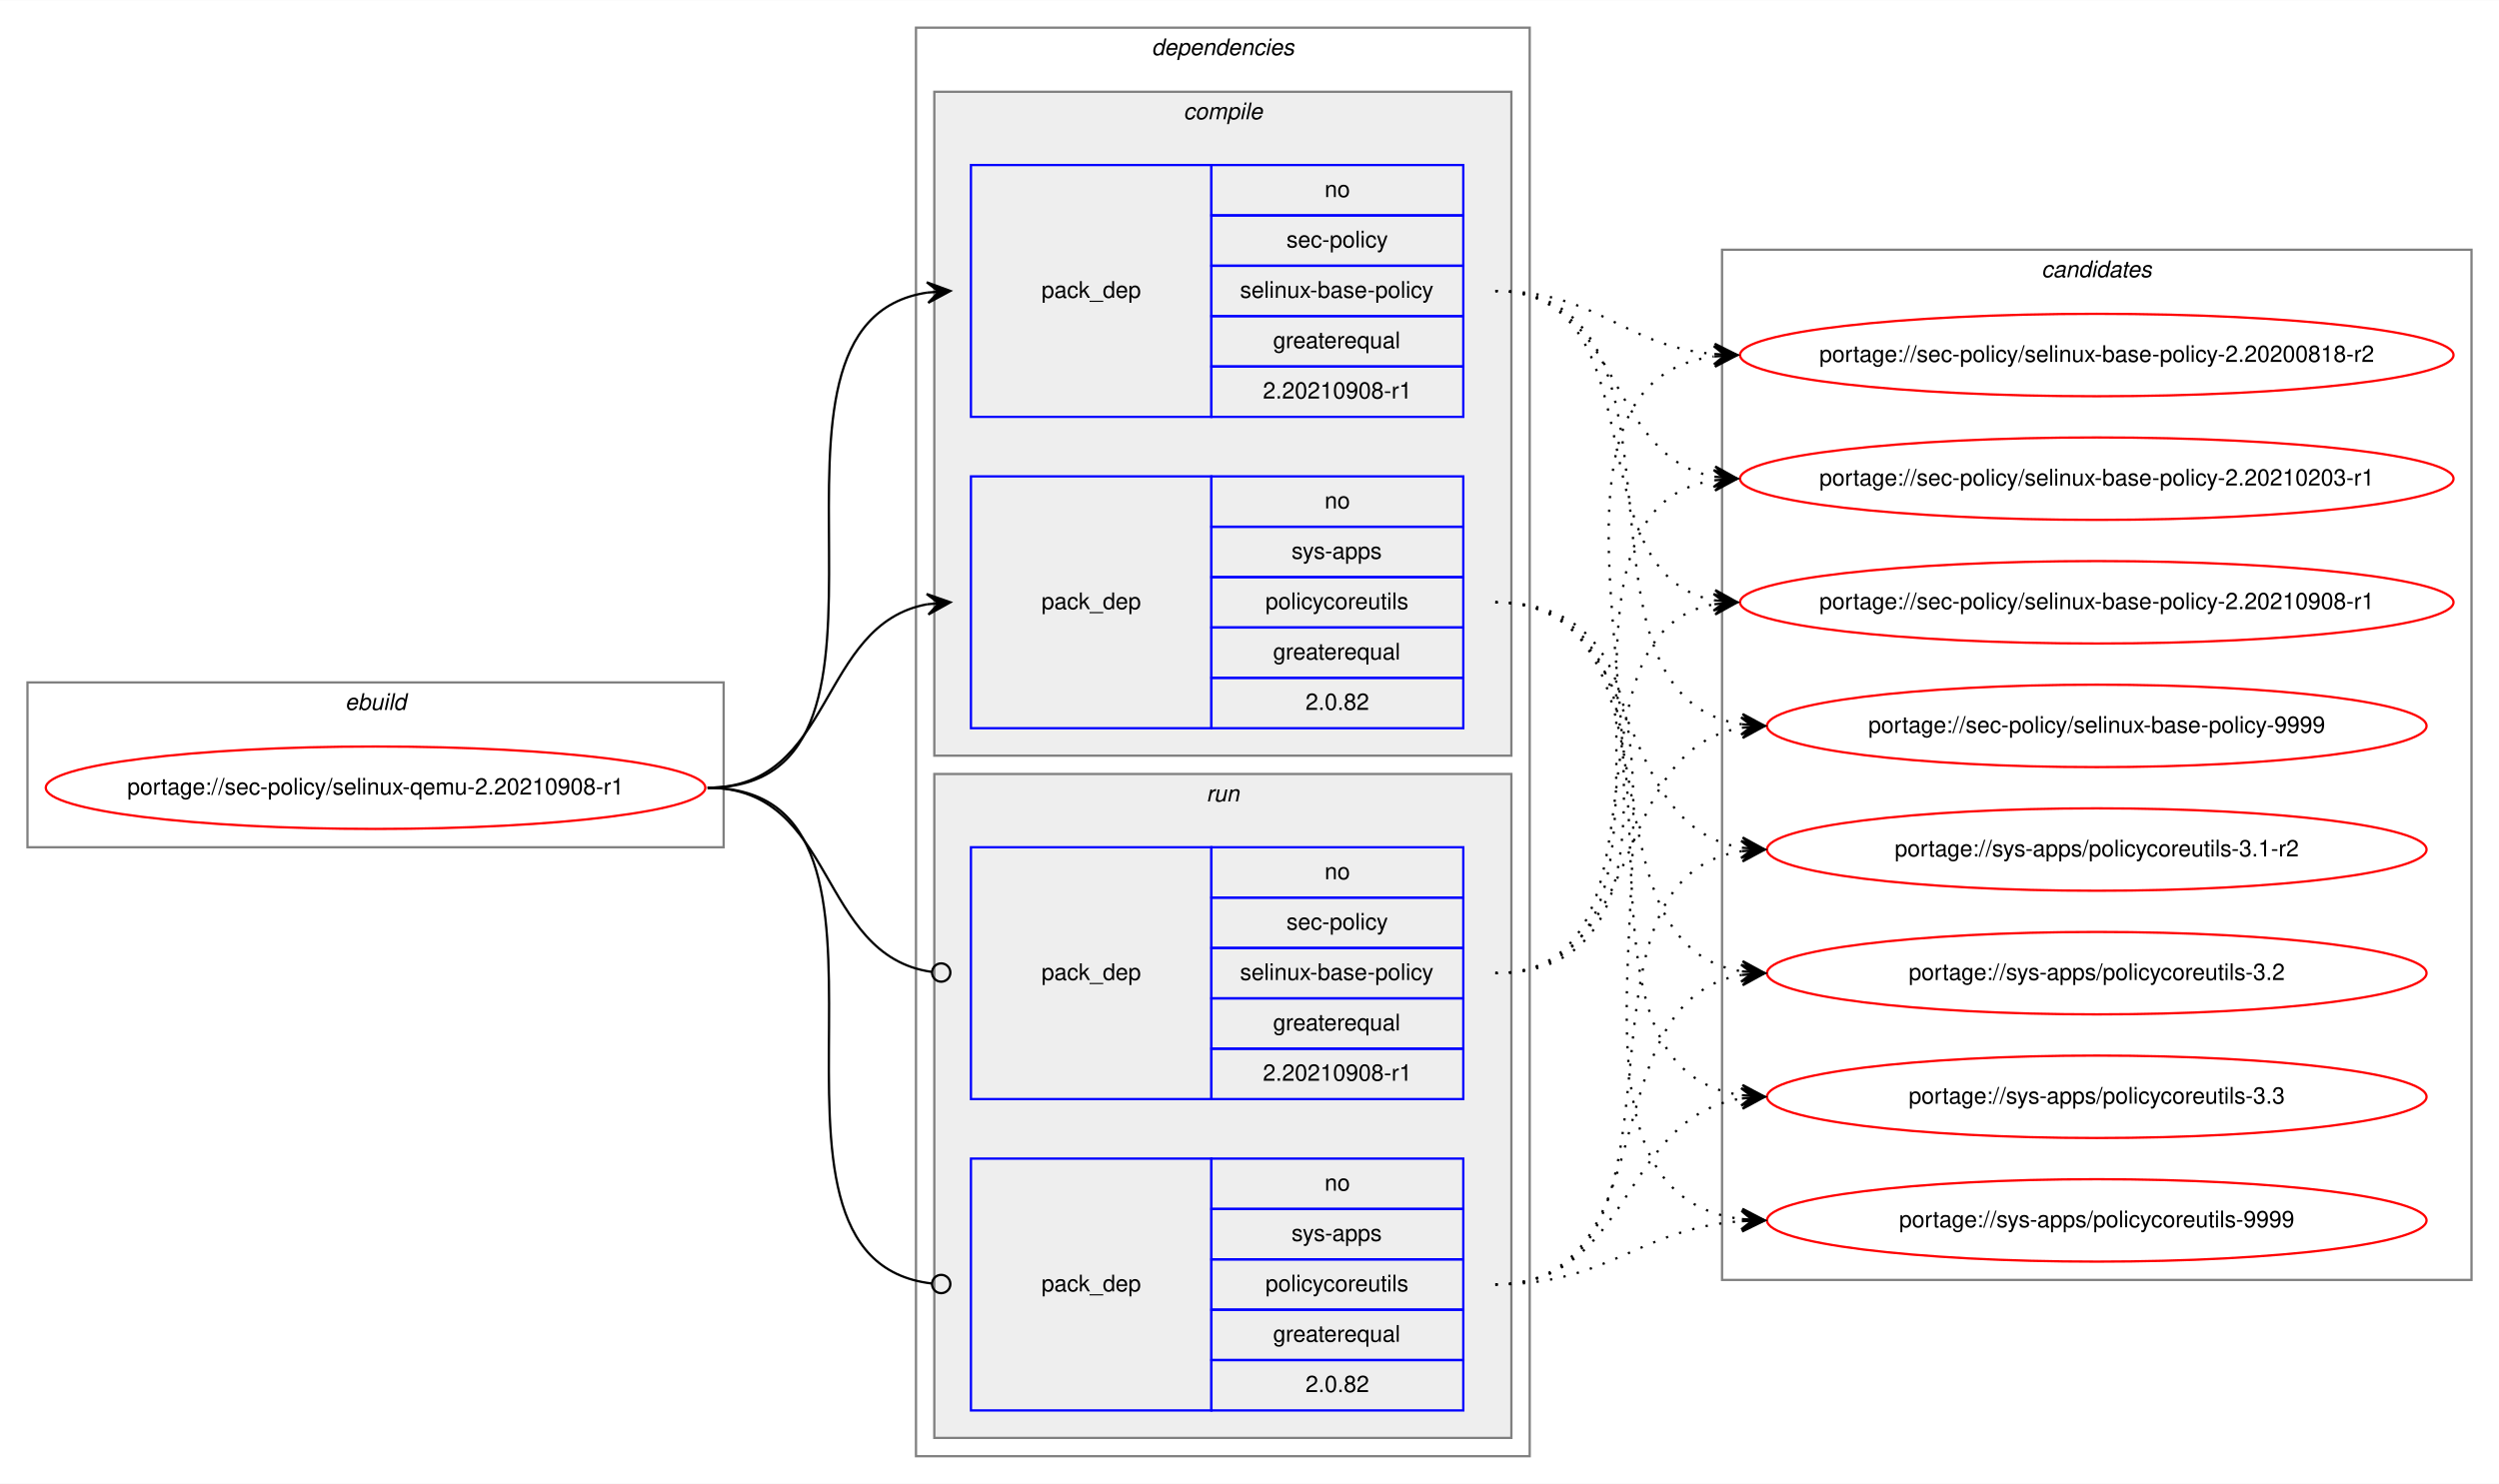
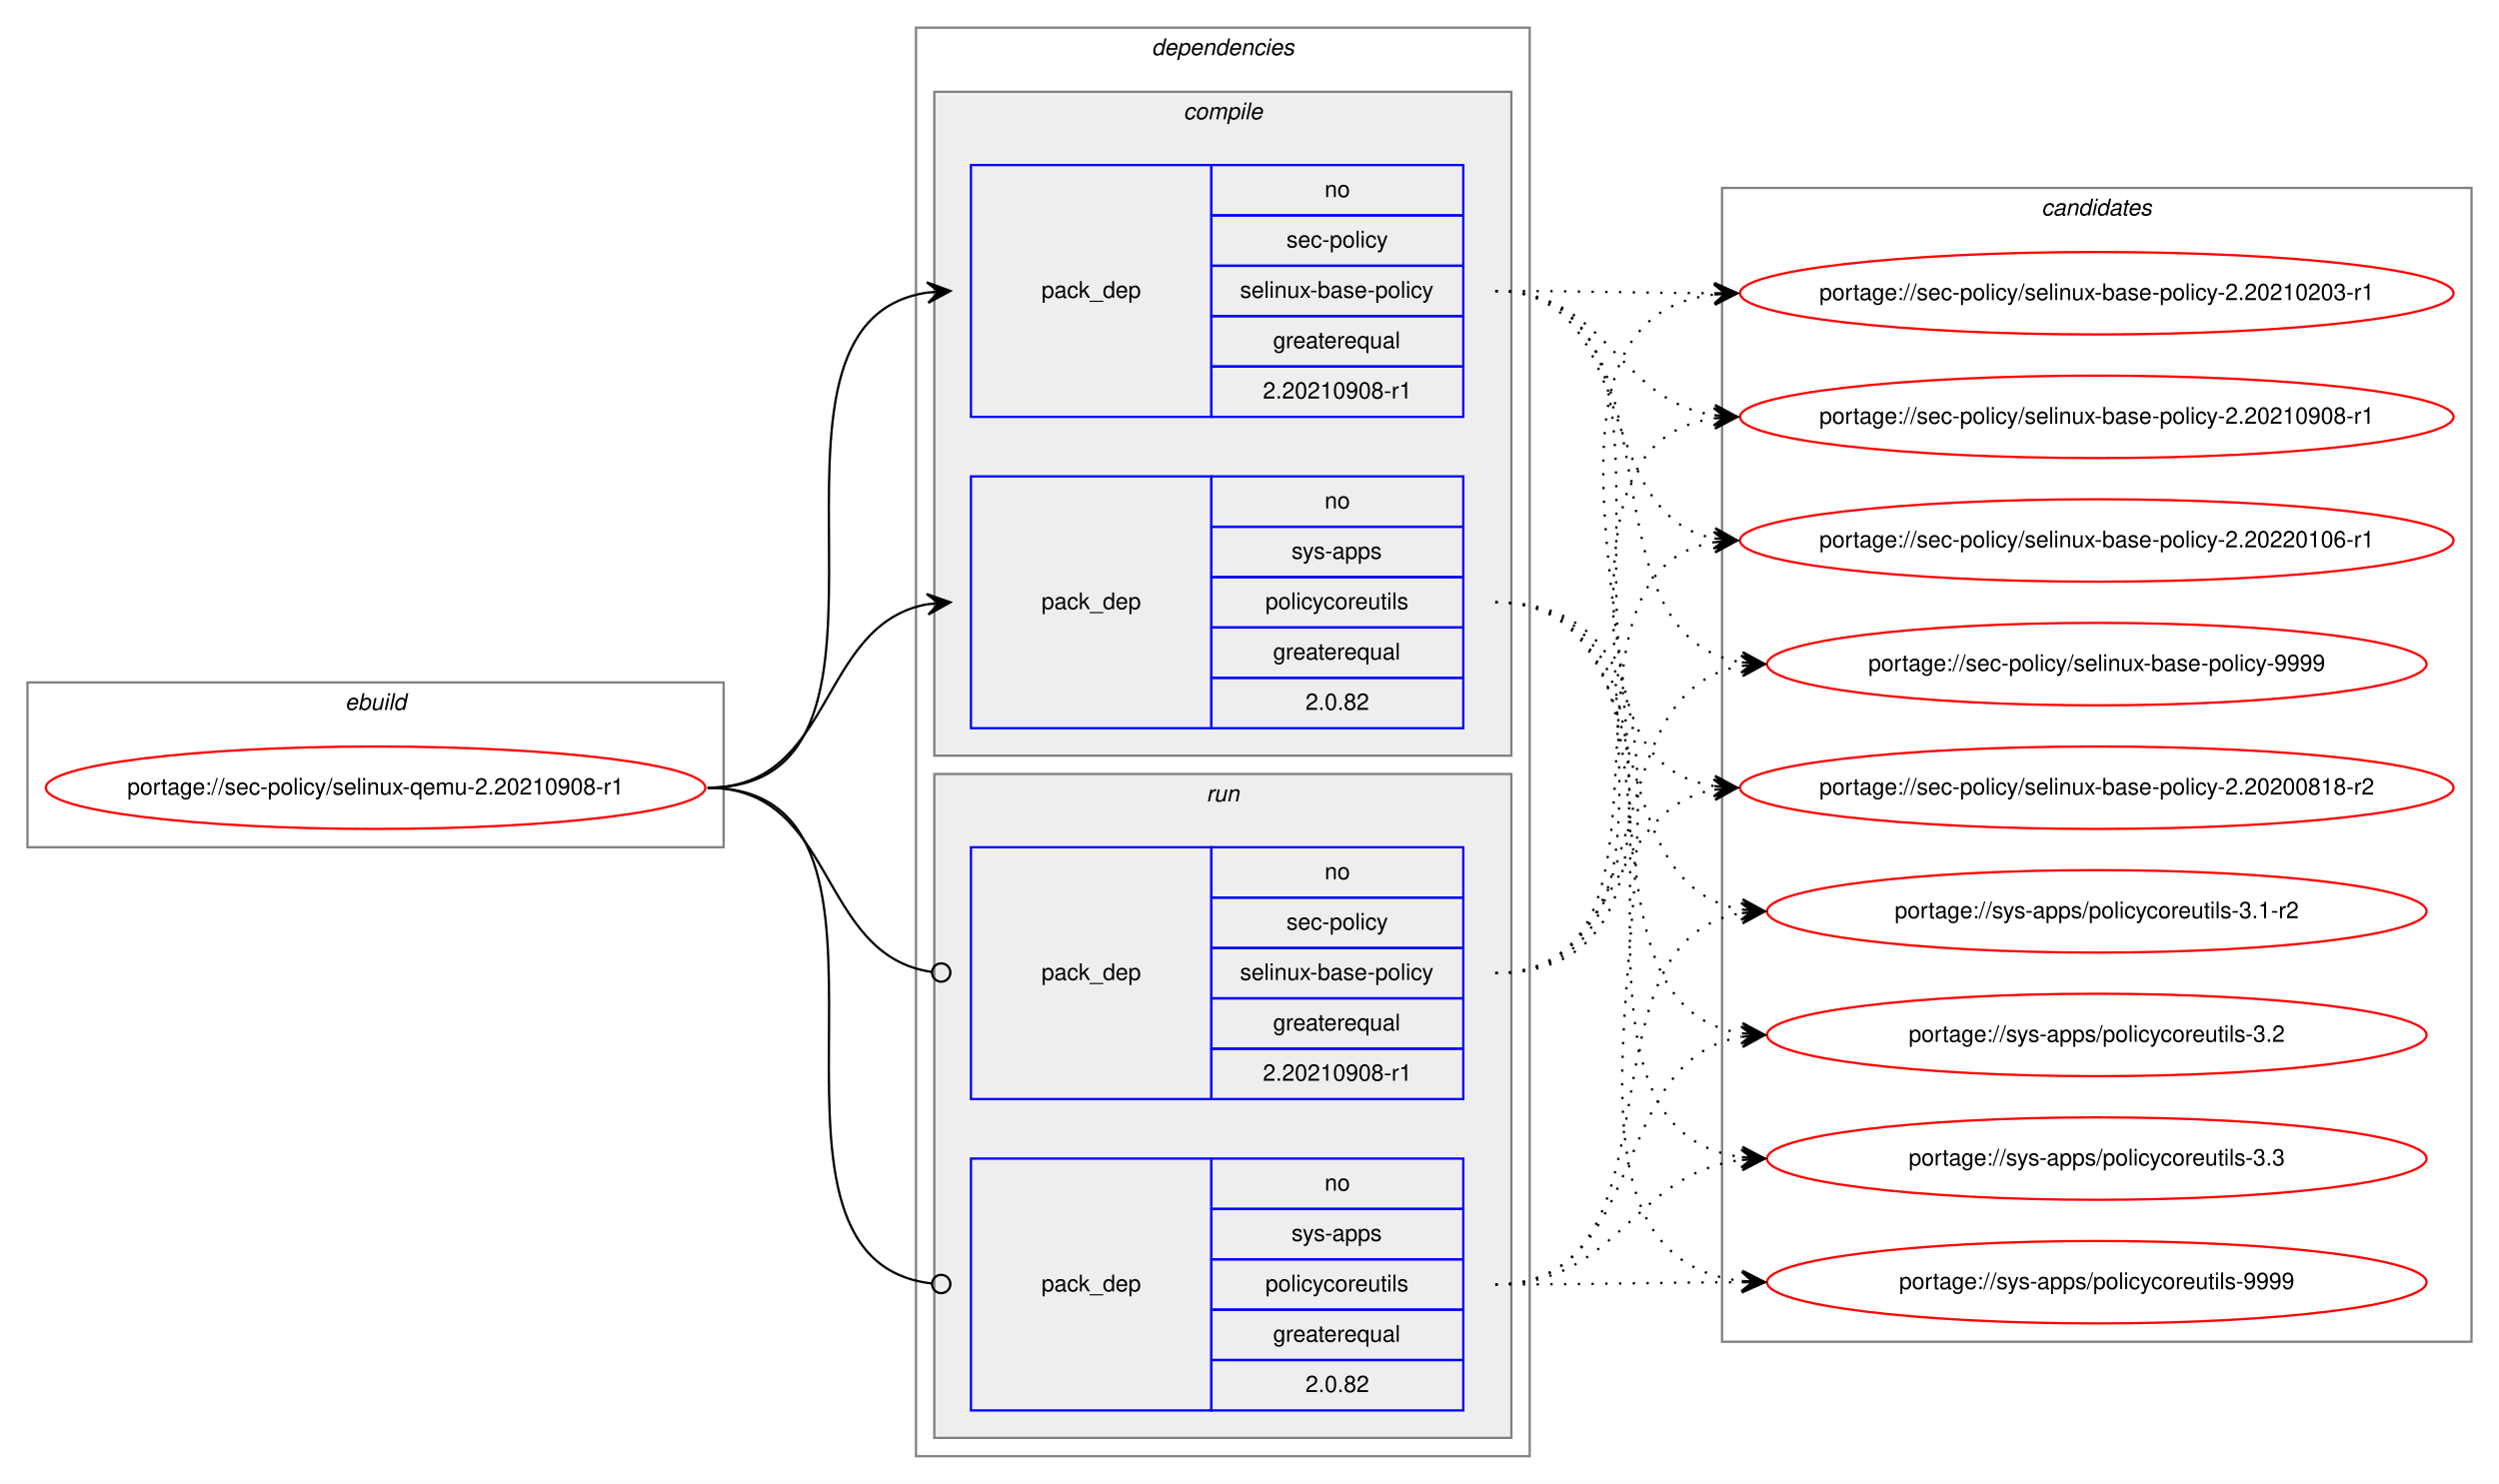
<svg xmlns="http://www.w3.org/2000/svg" xmlns:xlink="http://www.w3.org/1999/xlink" width="1091pt" height="648pt" viewBox="0.00 0.00 1091.28 648.00">
  <g id="graph0" class="graph" transform="scale(1 1) rotate(0) translate(4 644)">
    <polygon fill="white" stroke="transparent" points="-4,4 -4,-644 1087.28,-644 1087.28,4 -4,4" />
    <g id="clust1" class="cluster">
      <polygon fill="none" stroke="gray" points="8,-274 8,-346 312,-346 312,-274 8,-274" />
      <text text-anchor="start" x="146.66" y="-334" font-family="Helvetica,sans-Serif" font-style="italic" font-size="10.00">ebuild</text>
    </g>
    <g id="clust2" class="cluster">
      <polygon fill="none" stroke="gray" points="396,-8 396,-632 664,-632 664,-8 396,-8" />
      <text text-anchor="start" x="498.88" y="-620" font-family="Helvetica,sans-Serif" font-style="italic" font-size="10.00">dependencies</text>
    </g>
    <g id="clust3" class="cluster">
      <polygon fill="#eeeeee" stroke="gray" points="404,-314 404,-604 656,-604 656,-314 404,-314" />
      <text text-anchor="start" x="512.78" y="-592" font-family="Helvetica,sans-Serif" font-style="italic" font-size="10.00">compile</text>
    </g>
    <g id="clust7" class="cluster">
      <polygon fill="#eeeeee" stroke="gray" points="404,-16 404,-306 656,-306 656,-16 404,-16" />
      <text text-anchor="start" x="522.78" y="-294" font-family="Helvetica,sans-Serif" font-style="italic" font-size="10.00">run</text>
    </g>
    <g id="clust10" class="cluster">
-       <polygon fill="none" stroke="gray" points="748,-85 748,-535 1075.28,-535 1075.28,-85 748,-85" />
-       <text text-anchor="start" x="887.47" y="-523" font-family="Helvetica,sans-Serif" font-style="italic" font-size="10.00">candidates</text>
+       <polygon fill="none" stroke="gray" points="748,-58 748,-562 1075.28,-562 1075.28,-58 748,-58" />
+       <text text-anchor="start" x="887.47" y="-550" font-family="Helvetica,sans-Serif" font-style="italic" font-size="10.00">candidates</text>
    </g>
    <g id="node1" class="node">
      <g id="a_node1">
        <a xlink:href="../sec-policy/selinux-qemu-2.20210908-r1.svg" xlink:title="portage://sec-policy/selinux-qemu-2.20210908-r1">
          <ellipse fill="none" stroke="red" cx="160" cy="-300" rx="144" ry="18" />
          <text text-anchor="middle" x="160" y="-297" font-family="Helvetica,sans-Serif" font-size="10.00">portage://sec-policy/selinux-qemu-2.20210908-r1</text>
        </a>
      </g>
    </g>
    <g id="node2" class="node">
      <polygon fill="none" stroke="blue" points="420,-462 420,-572 525,-572 525,-462 420,-462" />
      <text text-anchor="start" x="450.82" y="-514" font-family="Helvetica,sans-Serif" font-size="10.00">pack_dep</text>
      <polygon fill="none" stroke="blue" points="525,-550 525,-572 635,-572 635,-550 525,-550" />
      <text text-anchor="start" x="574.44" y="-558" font-family="Helvetica,sans-Serif" font-size="10.00">no</text>
      <polygon fill="none" stroke="blue" points="525,-528 525,-550 635,-550 635,-528 525,-528" />
      <text text-anchor="start" x="557.78" y="-536" font-family="Helvetica,sans-Serif" font-size="10.00">sec-policy</text>
      <polygon fill="none" stroke="blue" points="525,-506 525,-528 635,-528 635,-506 525,-506" />
      <text text-anchor="start" x="537.5" y="-514" font-family="Helvetica,sans-Serif" font-size="10.00">selinux-base-policy</text>
      <polygon fill="none" stroke="blue" points="525,-484 525,-506 635,-506 635,-484 525,-484" />
      <text text-anchor="start" x="551.94" y="-492" font-family="Helvetica,sans-Serif" font-size="10.00">greaterequal</text>
      <polygon fill="none" stroke="blue" points="525,-462 525,-484 635,-484 635,-462 525,-462" />
      <text text-anchor="start" x="547.49" y="-470" font-family="Helvetica,sans-Serif" font-size="10.00">2.20210908-r1</text>
    </g>
    <g id="edge1" class="edge">
      <path fill="none" stroke="black" d="M305,-300C408.77,-300 310.64,-502.83 401.01,-516.3" />
      <polygon fill="black" stroke="black" points="411,-517 400.71,-520.79 406.01,-516.65 401.02,-516.3 401.02,-516.3 401.02,-516.3 406.01,-516.65 401.34,-511.81 411,-517 411,-517" />
    </g>
    <g id="node3" class="node">
      <polygon fill="none" stroke="blue" points="420,-326 420,-436 525,-436 525,-326 420,-326" />
      <text text-anchor="start" x="450.82" y="-378" font-family="Helvetica,sans-Serif" font-size="10.00">pack_dep</text>
      <polygon fill="none" stroke="blue" points="525,-414 525,-436 635,-436 635,-414 525,-414" />
      <text text-anchor="start" x="574.44" y="-422" font-family="Helvetica,sans-Serif" font-size="10.00">no</text>
      <polygon fill="none" stroke="blue" points="525,-392 525,-414 635,-414 635,-392 525,-392" />
      <text text-anchor="start" x="560" y="-400" font-family="Helvetica,sans-Serif" font-size="10.00">sys-apps</text>
      <polygon fill="none" stroke="blue" points="525,-370 525,-392 635,-392 635,-370 525,-370" />
      <text text-anchor="start" x="548.61" y="-378" font-family="Helvetica,sans-Serif" font-size="10.00">policycoreutils</text>
      <polygon fill="none" stroke="blue" points="525,-348 525,-370 635,-370 635,-348 525,-348" />
      <text text-anchor="start" x="551.94" y="-356" font-family="Helvetica,sans-Serif" font-size="10.00">greaterequal</text>
      <polygon fill="none" stroke="blue" points="525,-326 525,-348 635,-348 635,-326 525,-326" />
      <text text-anchor="start" x="566.1" y="-334" font-family="Helvetica,sans-Serif" font-size="10.00">2.0.82</text>
    </g>
    <g id="edge2" class="edge">
      <path fill="none" stroke="black" d="M305,-300C360.7,-300 352.97,-371.49 400.99,-380.15" />
      <polygon fill="black" stroke="black" points="411,-381 400.65,-384.63 406.02,-380.57 401.04,-380.15 401.04,-380.15 401.04,-380.15 406.02,-380.57 401.42,-375.67 411,-381 411,-381" />
    </g>
    <g id="node4" class="node">
      <polygon fill="none" stroke="blue" points="420,-164 420,-274 525,-274 525,-164 420,-164" />
      <text text-anchor="start" x="450.82" y="-216" font-family="Helvetica,sans-Serif" font-size="10.00">pack_dep</text>
      <polygon fill="none" stroke="blue" points="525,-252 525,-274 635,-274 635,-252 525,-252" />
      <text text-anchor="start" x="574.44" y="-260" font-family="Helvetica,sans-Serif" font-size="10.00">no</text>
      <polygon fill="none" stroke="blue" points="525,-230 525,-252 635,-252 635,-230 525,-230" />
      <text text-anchor="start" x="557.78" y="-238" font-family="Helvetica,sans-Serif" font-size="10.00">sec-policy</text>
      <polygon fill="none" stroke="blue" points="525,-208 525,-230 635,-230 635,-208 525,-208" />
      <text text-anchor="start" x="537.5" y="-216" font-family="Helvetica,sans-Serif" font-size="10.00">selinux-base-policy</text>
      <polygon fill="none" stroke="blue" points="525,-186 525,-208 635,-208 635,-186 525,-186" />
      <text text-anchor="start" x="551.94" y="-194" font-family="Helvetica,sans-Serif" font-size="10.00">greaterequal</text>
      <polygon fill="none" stroke="blue" points="525,-164 525,-186 635,-186 635,-164 525,-164" />
      <text text-anchor="start" x="547.49" y="-172" font-family="Helvetica,sans-Serif" font-size="10.00">2.20210908-r1</text>
    </g>
    <g id="edge3" class="edge">
      <path fill="none" stroke="black" d="M305,-300C361.4,-300 352.77,-226.72 402.81,-219.56" />
      <ellipse fill="none" stroke="black" cx="407.01" cy="-219.27" rx="4" ry="4" />
    </g>
    <g id="node5" class="node">
      <polygon fill="none" stroke="blue" points="420,-28 420,-138 525,-138 525,-28 420,-28" />
      <text text-anchor="start" x="450.82" y="-80" font-family="Helvetica,sans-Serif" font-size="10.00">pack_dep</text>
      <polygon fill="none" stroke="blue" points="525,-116 525,-138 635,-138 635,-116 525,-116" />
      <text text-anchor="start" x="574.44" y="-124" font-family="Helvetica,sans-Serif" font-size="10.00">no</text>
      <polygon fill="none" stroke="blue" points="525,-94 525,-116 635,-116 635,-94 525,-94" />
      <text text-anchor="start" x="560" y="-102" font-family="Helvetica,sans-Serif" font-size="10.00">sys-apps</text>
      <polygon fill="none" stroke="blue" points="525,-72 525,-94 635,-94 635,-72 525,-72" />
      <text text-anchor="start" x="548.61" y="-80" font-family="Helvetica,sans-Serif" font-size="10.00">policycoreutils</text>
      <polygon fill="none" stroke="blue" points="525,-50 525,-72 635,-72 635,-50 525,-50" />
      <text text-anchor="start" x="551.94" y="-58" font-family="Helvetica,sans-Serif" font-size="10.00">greaterequal</text>
      <polygon fill="none" stroke="blue" points="525,-28 525,-50 635,-50 635,-28 525,-28" />
      <text text-anchor="start" x="566.1" y="-36" font-family="Helvetica,sans-Serif" font-size="10.00">2.0.82</text>
    </g>
    <g id="edge4" class="edge">
      <path fill="none" stroke="black" d="M305,-300C409.51,-300 309.24,-94.29 402.95,-83.44" />
      <ellipse fill="none" stroke="black" cx="407.01" cy="-83.22" rx="4" ry="4" />
    </g>
    <g id="node6" class="node">
      <g id="a_node6">
        <a xlink:href="../sec-policy/selinux-base-policy-2.20200818-r2.svg" xlink:title="portage://sec-policy/selinux-base-policy-2.20200818-r2">
-           <ellipse fill="none" stroke="red" cx="911.64" cy="-489" rx="155.78" ry="18" />
-           <text text-anchor="middle" x="911.64" y="-486" font-family="Helvetica,sans-Serif" font-size="10.00">portage://sec-policy/selinux-base-policy-2.20200818-r2</text>
+           <ellipse fill="none" stroke="red" cx="911.64" cy="-300" rx="155.78" ry="18" />
+           <text text-anchor="middle" x="911.64" y="-297" font-family="Helvetica,sans-Serif" font-size="10.00">portage://sec-policy/selinux-base-policy-2.20200818-r2</text>
        </a>
      </g>
    </g>
    <g id="edge5" class="edge">
-       <path fill="none" stroke="black" stroke-dasharray="1,5" d="M649,-517C693.97,-517 704.59,-493 744.46,-489.44" />
-       <polygon fill="black" stroke="black" points="754.64,-489 744.84,-493.93 749.65,-489.22 744.65,-489.43 744.65,-489.43 744.65,-489.43 749.65,-489.22 744.46,-484.94 754.64,-489 754.64,-489" />
+       <path fill="none" stroke="black" stroke-dasharray="1,5" d="M649,-517C752.7,-517 654.37,-314.17 744.66,-300.7" />
+       <polygon fill="black" stroke="black" points="754.64,-300 744.98,-305.19 749.65,-300.35 744.67,-300.7 744.67,-300.7 744.67,-300.7 749.65,-300.35 744.35,-296.21 754.64,-300 754.64,-300" />
    </g>
    <g id="node7" class="node">
      <g id="a_node7">
        <a xlink:href="../sec-policy/selinux-base-policy-2.20210203-r1.svg" xlink:title="portage://sec-policy/selinux-base-policy-2.20210203-r1">
-           <ellipse fill="none" stroke="red" cx="911.64" cy="-435" rx="155.78" ry="18" />
-           <text text-anchor="middle" x="911.64" y="-432" font-family="Helvetica,sans-Serif" font-size="10.00">portage://sec-policy/selinux-base-policy-2.20210203-r1</text>
+           <ellipse fill="none" stroke="red" cx="911.64" cy="-516" rx="155.78" ry="18" />
+           <text text-anchor="middle" x="911.64" y="-513" font-family="Helvetica,sans-Serif" font-size="10.00">portage://sec-policy/selinux-base-policy-2.20210203-r1</text>
        </a>
      </g>
    </g>
    <g id="edge6" class="edge">
-       <path fill="none" stroke="black" stroke-dasharray="1,5" d="M649,-517C704.84,-517 696.54,-444.63 744.61,-435.87" />
-       <polygon fill="black" stroke="black" points="754.64,-435 745.07,-440.34 749.66,-435.43 744.68,-435.86 744.68,-435.86 744.68,-435.86 749.66,-435.43 744.29,-431.38 754.64,-435 754.64,-435" />
+       <path fill="none" stroke="black" stroke-dasharray="1,5" d="M649,-517C692.29,-517 705.64,-516.15 744.25,-516.02" />
+       <polygon fill="black" stroke="black" points="754.64,-516 744.65,-520.52 749.64,-516.01 744.64,-516.02 744.64,-516.02 744.64,-516.02 749.64,-516.01 744.63,-511.52 754.64,-516 754.64,-516" />
    </g>
    <g id="node8" class="node">
      <g id="a_node8">
        <a xlink:href="../sec-policy/selinux-base-policy-2.20210908-r1.svg" xlink:title="portage://sec-policy/selinux-base-policy-2.20210908-r1">
-           <ellipse fill="none" stroke="red" cx="911.64" cy="-381" rx="155.78" ry="18" />
-           <text text-anchor="middle" x="911.64" y="-378" font-family="Helvetica,sans-Serif" font-size="10.00">portage://sec-policy/selinux-base-policy-2.20210908-r1</text>
+           <ellipse fill="none" stroke="red" cx="911.64" cy="-462" rx="155.78" ry="18" />
+           <text text-anchor="middle" x="911.64" y="-459" font-family="Helvetica,sans-Serif" font-size="10.00">portage://sec-policy/selinux-base-policy-2.20210908-r1</text>
        </a>
      </g>
    </g>
    <g id="edge7" class="edge">
-       <path fill="none" stroke="black" stroke-dasharray="1,5" d="M649,-517C721.95,-517 682.28,-393.45 744.67,-381.87" />
-       <polygon fill="black" stroke="black" points="754.64,-381 745.07,-386.35 749.66,-381.43 744.68,-381.87 744.68,-381.87 744.68,-381.87 749.66,-381.43 744.29,-377.38 754.64,-381 754.64,-381" />
+       <path fill="none" stroke="black" stroke-dasharray="1,5" d="M649,-517C698.32,-517 701.49,-469.26 744.5,-462.74" />
+       <polygon fill="black" stroke="black" points="754.64,-462 744.99,-467.21 749.65,-462.36 744.67,-462.72 744.67,-462.72 744.67,-462.72 749.65,-462.36 744.34,-458.24 754.64,-462 754.64,-462" />
    </g>
    <g id="node9" class="node">
      <g id="a_node9">
-         <a xlink:href="../sec-policy/selinux-base-policy-9999.svg" xlink:title="portage://sec-policy/selinux-base-policy-9999">
-           <ellipse fill="none" stroke="red" cx="911.64" cy="-327" rx="144" ry="18" />
-           <text text-anchor="middle" x="911.64" y="-324" font-family="Helvetica,sans-Serif" font-size="10.00">portage://sec-policy/selinux-base-policy-9999</text>
+         <a xlink:href="../sec-policy/selinux-base-policy-2.20220106-r1.svg" xlink:title="portage://sec-policy/selinux-base-policy-2.20220106-r1">
+           <ellipse fill="none" stroke="red" cx="911.64" cy="-408" rx="155.78" ry="18" />
+           <text text-anchor="middle" x="911.64" y="-405" font-family="Helvetica,sans-Serif" font-size="10.00">portage://sec-policy/selinux-base-policy-2.20220106-r1</text>
        </a>
      </g>
    </g>
    <g id="edge8" class="edge">
-       <path fill="none" stroke="black" stroke-dasharray="1,5" d="M649,-517C744.73,-517 672.94,-340.48 756.56,-327.73" />
-       <polygon fill="black" stroke="black" points="766.64,-327 756.99,-332.21 761.65,-327.36 756.67,-327.72 756.67,-327.72 756.67,-327.72 761.65,-327.36 756.34,-323.23 766.64,-327 766.64,-327" />
+       <path fill="none" stroke="black" stroke-dasharray="1,5" d="M649,-517C712.77,-517 690.09,-419.6 744.41,-408.94" />
+       <polygon fill="black" stroke="black" points="754.64,-408 745.1,-413.4 749.66,-408.46 744.68,-408.92 744.68,-408.92 744.68,-408.92 749.66,-408.46 744.27,-404.44 754.64,-408 754.64,-408" />
    </g>
    <g id="node10" class="node">
      <g id="a_node10">
-         <a xlink:href="../sys-apps/policycoreutils-3.1-r2.svg" xlink:title="portage://sys-apps/policycoreutils-3.1-r2">
-           <ellipse fill="none" stroke="red" cx="911.64" cy="-273" rx="144" ry="18" />
-           <text text-anchor="middle" x="911.64" y="-270" font-family="Helvetica,sans-Serif" font-size="10.00">portage://sys-apps/policycoreutils-3.1-r2</text>
+         <a xlink:href="../sec-policy/selinux-base-policy-9999.svg" xlink:title="portage://sec-policy/selinux-base-policy-9999">
+           <ellipse fill="none" stroke="red" cx="911.64" cy="-354" rx="144" ry="18" />
+           <text text-anchor="middle" x="911.64" y="-351" font-family="Helvetica,sans-Serif" font-size="10.00">portage://sec-policy/selinux-base-policy-9999</text>
        </a>
      </g>
    </g>
    <g id="edge9" class="edge">
-       <path fill="none" stroke="black" stroke-dasharray="1,5" d="M649,-381C716.37,-381 697.89,-283.69 756.54,-273.81" />
-       <polygon fill="black" stroke="black" points="766.64,-273 757.03,-278.28 761.66,-273.4 756.67,-273.8 756.67,-273.8 756.67,-273.8 761.66,-273.4 756.31,-269.31 766.64,-273 766.64,-273" />
+       <path fill="none" stroke="black" stroke-dasharray="1,5" d="M649,-517C734.68,-517 682.05,-367.1 756.39,-354.8" />
+       <polygon fill="black" stroke="black" points="766.64,-354 757.02,-359.26 761.66,-354.39 756.67,-354.78 756.67,-354.78 756.67,-354.78 761.66,-354.39 756.32,-350.29 766.64,-354 766.64,-354" />
    </g>
    <g id="node11" class="node">
      <g id="a_node11">
-         <a xlink:href="../sys-apps/policycoreutils-3.2.svg" xlink:title="portage://sys-apps/policycoreutils-3.2">
-           <ellipse fill="none" stroke="red" cx="911.64" cy="-219" rx="144" ry="18" />
-           <text text-anchor="middle" x="911.64" y="-216" font-family="Helvetica,sans-Serif" font-size="10.00">portage://sys-apps/policycoreutils-3.2</text>
+         <a xlink:href="../sys-apps/policycoreutils-3.1-r2.svg" xlink:title="portage://sys-apps/policycoreutils-3.1-r2">
+           <ellipse fill="none" stroke="red" cx="911.64" cy="-246" rx="144" ry="18" />
+           <text text-anchor="middle" x="911.64" y="-243" font-family="Helvetica,sans-Serif" font-size="10.00">portage://sys-apps/policycoreutils-3.1-r2</text>
        </a>
      </g>
    </g>
    <g id="edge10" class="edge">
-       <path fill="none" stroke="black" stroke-dasharray="1,5" d="M649,-381C734.33,-381 682.36,-232.02 756.43,-219.8" />
-       <polygon fill="black" stroke="black" points="766.64,-219 757.02,-224.26 761.66,-219.39 756.67,-219.78 756.67,-219.78 756.67,-219.78 761.66,-219.39 756.32,-215.29 766.64,-219 766.64,-219" />
+       <path fill="none" stroke="black" stroke-dasharray="1,5" d="M649,-381C725.01,-381 690.54,-257.86 756.63,-246.79" />
+       <polygon fill="black" stroke="black" points="766.64,-246 757.03,-251.28 761.66,-246.39 756.67,-246.79 756.67,-246.79 756.67,-246.79 761.66,-246.39 756.32,-242.3 766.64,-246 766.64,-246" />
    </g>
    <g id="node12" class="node">
      <g id="a_node12">
-         <a xlink:href="../sys-apps/policycoreutils-3.3.svg" xlink:title="portage://sys-apps/policycoreutils-3.3">
-           <ellipse fill="none" stroke="red" cx="911.64" cy="-165" rx="144" ry="18" />
-           <text text-anchor="middle" x="911.64" y="-162" font-family="Helvetica,sans-Serif" font-size="10.00">portage://sys-apps/policycoreutils-3.3</text>
+         <a xlink:href="../sys-apps/policycoreutils-3.2.svg" xlink:title="portage://sys-apps/policycoreutils-3.2">
+           <ellipse fill="none" stroke="red" cx="911.64" cy="-192" rx="144" ry="18" />
+           <text text-anchor="middle" x="911.64" y="-189" font-family="Helvetica,sans-Serif" font-size="10.00">portage://sys-apps/policycoreutils-3.2</text>
        </a>
      </g>
    </g>
    <g id="edge11" class="edge">
-       <path fill="none" stroke="black" stroke-dasharray="1,5" d="M649,-381C754.69,-381 663.8,-179.11 756.43,-165.7" />
-       <polygon fill="black" stroke="black" points="766.64,-165 756.97,-170.17 761.65,-165.34 756.66,-165.68 756.66,-165.68 756.66,-165.68 761.65,-165.34 756.36,-161.19 766.64,-165 766.64,-165" />
+       <path fill="none" stroke="black" stroke-dasharray="1,5" d="M649,-381C744.37,-381 673.26,-205.41 756.6,-192.72" />
+       <polygon fill="black" stroke="black" points="766.64,-192 756.99,-197.21 761.65,-192.36 756.67,-192.72 756.67,-192.72 756.67,-192.72 761.65,-192.36 756.34,-188.23 766.64,-192 766.64,-192" />
    </g>
    <g id="node13" class="node">
      <g id="a_node13">
+         <a xlink:href="../sys-apps/policycoreutils-3.3.svg" xlink:title="portage://sys-apps/policycoreutils-3.3">
+           <ellipse fill="none" stroke="red" cx="911.64" cy="-138" rx="144" ry="18" />
+           <text text-anchor="middle" x="911.64" y="-135" font-family="Helvetica,sans-Serif" font-size="10.00">portage://sys-apps/policycoreutils-3.3</text>
+         </a>
+       </g>
+     </g>
+     <g id="edge12" class="edge">
+       <path fill="none" stroke="black" stroke-dasharray="1,5" d="M649,-381C765.36,-381 653.84,-152.49 756.4,-138.65" />
+       <polygon fill="black" stroke="black" points="766.64,-138 756.95,-143.13 761.65,-138.32 756.66,-138.64 756.66,-138.64 756.66,-138.64 761.65,-138.32 756.37,-134.15 766.64,-138 766.64,-138" />
+     </g>
+     <g id="node14" class="node">
+       <g id="a_node14">
        <a xlink:href="../sys-apps/policycoreutils-9999.svg" xlink:title="portage://sys-apps/policycoreutils-9999">
-           <ellipse fill="none" stroke="red" cx="911.64" cy="-111" rx="144" ry="18" />
-           <text text-anchor="middle" x="911.64" y="-108" font-family="Helvetica,sans-Serif" font-size="10.00">portage://sys-apps/policycoreutils-9999</text>
-         </a>
-       </g>
-     </g>
-     <g id="edge12" class="edge">
-       <path fill="none" stroke="black" stroke-dasharray="1,5" d="M649,-381C776.32,-381 643.42,-125.56 756.51,-111.59" />
-       <polygon fill="black" stroke="black" points="766.64,-111 756.92,-116.08 761.65,-111.29 756.66,-111.59 756.66,-111.59 756.66,-111.59 761.65,-111.29 756.39,-107.09 766.64,-111 766.64,-111" />
+           <ellipse fill="none" stroke="red" cx="911.64" cy="-84" rx="144" ry="18" />
+           <text text-anchor="middle" x="911.64" y="-81" font-family="Helvetica,sans-Serif" font-size="10.00">portage://sys-apps/policycoreutils-9999</text>
+         </a>
+       </g>
    </g>
    <g id="edge13" class="edge">
-       <path fill="none" stroke="black" stroke-dasharray="1,5" d="M649,-219C774.21,-219 634.17,-473.92 744.36,-488.36" />
-       <polygon fill="black" stroke="black" points="754.64,-489 744.38,-492.87 749.65,-488.69 744.66,-488.38 744.66,-488.38 744.66,-488.38 749.65,-488.69 744.94,-483.89 754.64,-489 754.64,-489" />
+       <path fill="none" stroke="black" stroke-dasharray="1,5" d="M649,-381C787.37,-381 632.91,-98.89 756.41,-84.56" />
+       <polygon fill="black" stroke="black" points="766.64,-84 756.9,-89.04 761.65,-84.28 756.66,-84.55 756.66,-84.55 756.66,-84.55 761.65,-84.28 756.41,-80.06 766.64,-84 766.64,-84" />
    </g>
    <g id="edge14" class="edge">
-       <path fill="none" stroke="black" stroke-dasharray="1,5" d="M649,-219C752.21,-219 654.91,-420.49 744.42,-434.26" />
-       <polygon fill="black" stroke="black" points="754.64,-435 744.34,-438.77 749.65,-434.64 744.67,-434.28 744.67,-434.28 744.67,-434.28 749.65,-434.64 744.99,-429.79 754.64,-435 754.64,-435" />
+       <path fill="none" stroke="black" stroke-dasharray="1,5" d="M649,-219C704.58,-219 696.75,-290.49 744.65,-299.15" />
+       <polygon fill="black" stroke="black" points="754.64,-300 744.29,-303.63 749.66,-299.57 744.68,-299.15 744.68,-299.15 744.68,-299.15 749.66,-299.57 745.06,-294.66 754.64,-300 754.64,-300" />
    </g>
    <g id="edge15" class="edge">
-       <path fill="none" stroke="black" stroke-dasharray="1,5" d="M649,-219C731.26,-219 674.1,-367.38 744.38,-380.13" />
-       <polygon fill="black" stroke="black" points="754.64,-381 744.3,-384.64 749.66,-380.58 744.68,-380.15 744.68,-380.15 744.68,-380.15 749.66,-380.58 745.06,-375.67 754.64,-381 754.64,-381" />
+       <path fill="none" stroke="black" stroke-dasharray="1,5" d="M649,-219C785.54,-219 623.2,-501.11 744.57,-515.44" />
+       <polygon fill="black" stroke="black" points="754.64,-516 744.41,-519.93 749.65,-515.72 744.66,-515.44 744.66,-515.44 744.66,-515.44 749.65,-515.72 744.91,-510.95 754.64,-516 754.64,-516" />
    </g>
    <g id="edge16" class="edge">
-       <path fill="none" stroke="black" stroke-dasharray="1,5" d="M649,-219C716.37,-219 697.89,-316.31 756.54,-326.19" />
-       <polygon fill="black" stroke="black" points="766.64,-327 756.31,-330.69 761.66,-326.6 756.67,-326.2 756.67,-326.2 756.67,-326.2 761.66,-326.6 757.03,-321.72 766.64,-327 766.64,-327" />
+       <path fill="none" stroke="black" stroke-dasharray="1,5" d="M649,-219C763.2,-219 644.51,-447.51 744.61,-461.35" />
+       <polygon fill="black" stroke="black" points="754.64,-462 744.37,-465.84 749.65,-461.67 744.66,-461.35 744.66,-461.35 744.66,-461.35 749.65,-461.67 744.96,-456.86 754.64,-462 754.64,-462" />
    </g>
    <g id="edge17" class="edge">
-       <path fill="none" stroke="black" stroke-dasharray="1,5" d="M649,-83C744.73,-83 672.94,-259.52 756.56,-272.27" />
-       <polygon fill="black" stroke="black" points="766.64,-273 756.34,-276.77 761.65,-272.64 756.67,-272.28 756.67,-272.28 756.67,-272.28 761.65,-272.64 756.99,-267.79 766.64,-273 766.64,-273" />
+       <path fill="none" stroke="black" stroke-dasharray="1,5" d="M649,-219C741.66,-219 664.6,-394.23 744.67,-407.24" />
+       <polygon fill="black" stroke="black" points="754.64,-408 744.33,-411.73 749.66,-407.62 744.67,-407.24 744.67,-407.24 744.67,-407.24 749.66,-407.62 745.01,-402.75 754.64,-408 754.64,-408" />
    </g>
    <g id="edge18" class="edge">
-       <path fill="none" stroke="black" stroke-dasharray="1,5" d="M649,-83C725.33,-83 690.27,-207.06 756.59,-218.2" />
-       <polygon fill="black" stroke="black" points="766.64,-219 756.32,-222.69 761.66,-218.6 756.67,-218.21 756.67,-218.21 756.67,-218.21 761.66,-218.6 757.03,-213.72 766.64,-219 766.64,-219" />
+       <path fill="none" stroke="black" stroke-dasharray="1,5" d="M649,-219C725.01,-219 690.54,-342.14 756.63,-353.21" />
+       <polygon fill="black" stroke="black" points="766.64,-354 756.32,-357.7 761.66,-353.61 756.67,-353.21 756.67,-353.21 756.67,-353.21 761.66,-353.61 757.03,-348.72 766.64,-354 766.64,-354" />
    </g>
    <g id="edge19" class="edge">
-       <path fill="none" stroke="black" stroke-dasharray="1,5" d="M649,-83C709.12,-83 703.79,-155.97 756.49,-164.24" />
-       <polygon fill="black" stroke="black" points="766.64,-165 756.33,-168.74 761.66,-164.63 756.67,-164.25 756.67,-164.25 756.67,-164.25 761.66,-164.63 757,-159.77 766.64,-165 766.64,-165" />
+       <path fill="none" stroke="black" stroke-dasharray="1,5" d="M649,-83C734.68,-83 682.05,-232.9 756.39,-245.2" />
+       <polygon fill="black" stroke="black" points="766.64,-246 756.32,-249.71 761.66,-245.61 756.67,-245.22 756.67,-245.22 756.67,-245.22 761.66,-245.61 757.02,-240.74 766.64,-246 766.64,-246" />
    </g>
    <g id="edge20" class="edge">
-       <path fill="none" stroke="black" stroke-dasharray="1,5" d="M649,-83C699.18,-83 711.36,-107.4 756.49,-110.65" />
-       <polygon fill="black" stroke="black" points="766.64,-111 756.49,-115.15 761.64,-110.83 756.65,-110.65 756.65,-110.65 756.65,-110.65 761.64,-110.83 756.8,-106.15 766.64,-111 766.64,-111" />
+       <path fill="none" stroke="black" stroke-dasharray="1,5" d="M649,-83C716.66,-83 697.65,-181.21 756.5,-191.19" />
+       <polygon fill="black" stroke="black" points="766.64,-192 756.31,-195.68 761.66,-191.6 756.67,-191.2 756.67,-191.2 756.67,-191.2 761.66,-191.6 757.03,-186.71 766.64,-192 766.64,-192" />
+     </g>
+     <g id="edge21" class="edge">
+       <path fill="none" stroke="black" stroke-dasharray="1,5" d="M649,-83C703.11,-83 708.43,-131.34 756.44,-137.38" />
+       <polygon fill="black" stroke="black" points="766.64,-138 756.39,-141.89 761.65,-137.7 756.66,-137.4 756.66,-137.4 756.66,-137.4 761.65,-137.7 756.93,-132.9 766.64,-138 766.64,-138" />
+     </g>
+     <g id="edge22" class="edge">
+       <path fill="none" stroke="black" stroke-dasharray="1,5" d="M649,-83C697.71,-83 712.38,-83.87 756.44,-83.99" />
+       <polygon fill="black" stroke="black" points="766.64,-84 756.64,-88.49 761.64,-83.99 756.64,-83.99 756.64,-83.99 756.64,-83.99 761.64,-83.99 756.65,-79.49 766.64,-84 766.64,-84" />
    </g>
  </g>
</svg>
